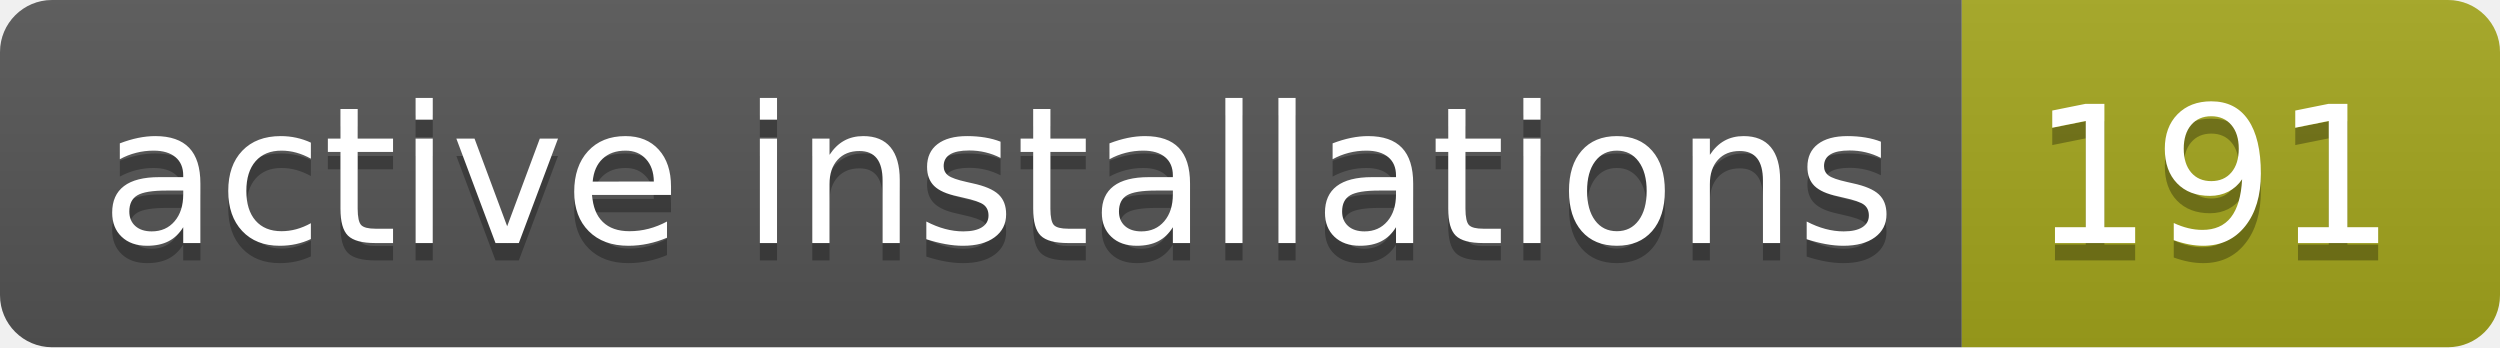
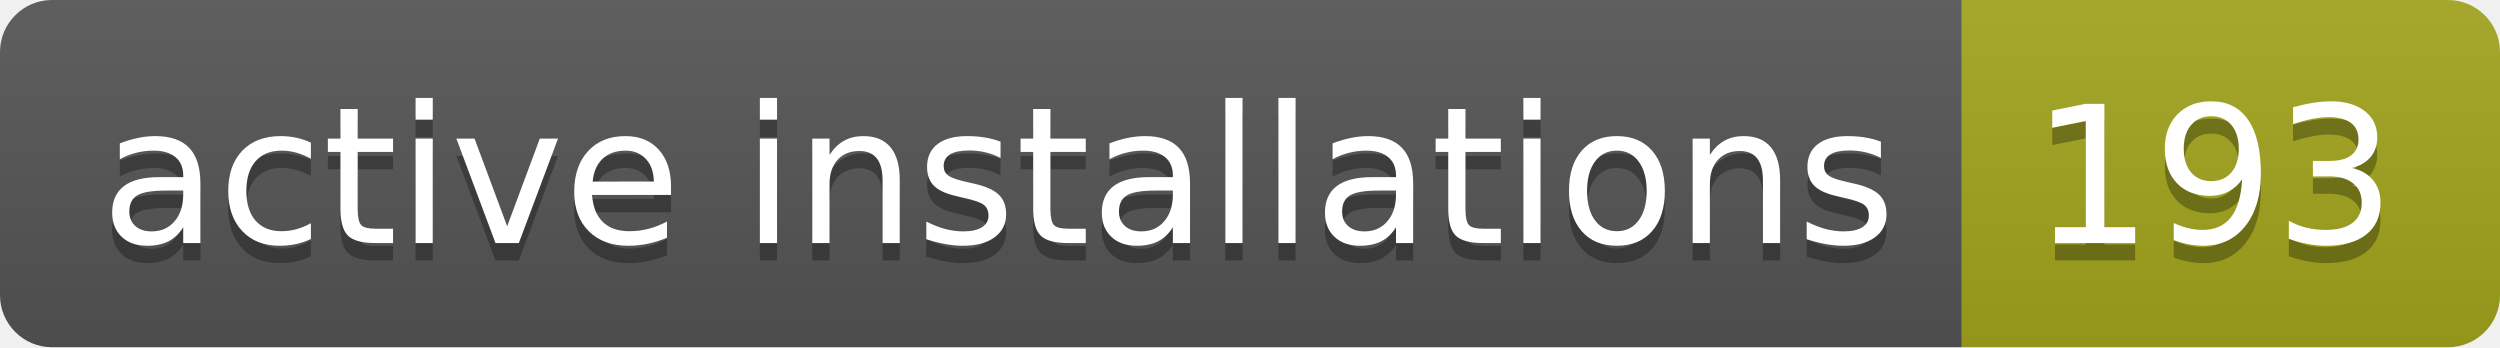
- <svg xmlns="http://www.w3.org/2000/svg" width="144" height="20" role="img" aria-label="active installations: 191">
+ <svg xmlns="http://www.w3.org/2000/svg" width="144" height="20" role="img" aria-label="active installations: 193">
  <linearGradient id="s" x2="0" y2="100%">
    <stop offset="0" stop-color="#bbb" stop-opacity=".1" />
    <stop offset="1" stop-opacity=".1" />
  </linearGradient>
  <clipPath id="r">
    <rect width="144" height="20" rx="3" fill="#fff" />
  </clipPath>
  <g clip-path="url(#r)">
    <rect width="113" height="20" fill="#555" />
    <rect x="113" width="31" height="20" fill="#a4a61d" />
    <rect width="144" height="20" fill="url(#s)" />
  </g>
  <g fill="#fff" text-anchor="middle" font-family="Verdana,Geneva,DejaVu Sans,sans-serif" text-rendering="geometricPrecision" font-size="110">
    <text aria-hidden="true" x="575" y="150" fill="#010101" fill-opacity=".3" transform="scale(.1)" textLength="1030">active installations</text>
    <text x="575" y="140" transform="scale(.1)" fill="#fff" textLength="1030">active installations</text>
-     <text aria-hidden="true" x="1275" y="150" fill="#010101" fill-opacity=".3" transform="scale(.1)" textLength="210">191</text>
-     <text x="1275" y="140" transform="scale(.1)" fill="#fff" textLength="210">191</text>
+     <text aria-hidden="true" x="1275" y="150" fill="#010101" fill-opacity=".3" transform="scale(.1)" textLength="210">193</text>
+     <text x="1275" y="140" transform="scale(.1)" fill="#fff" textLength="210">193</text>
  </g>
</svg>
